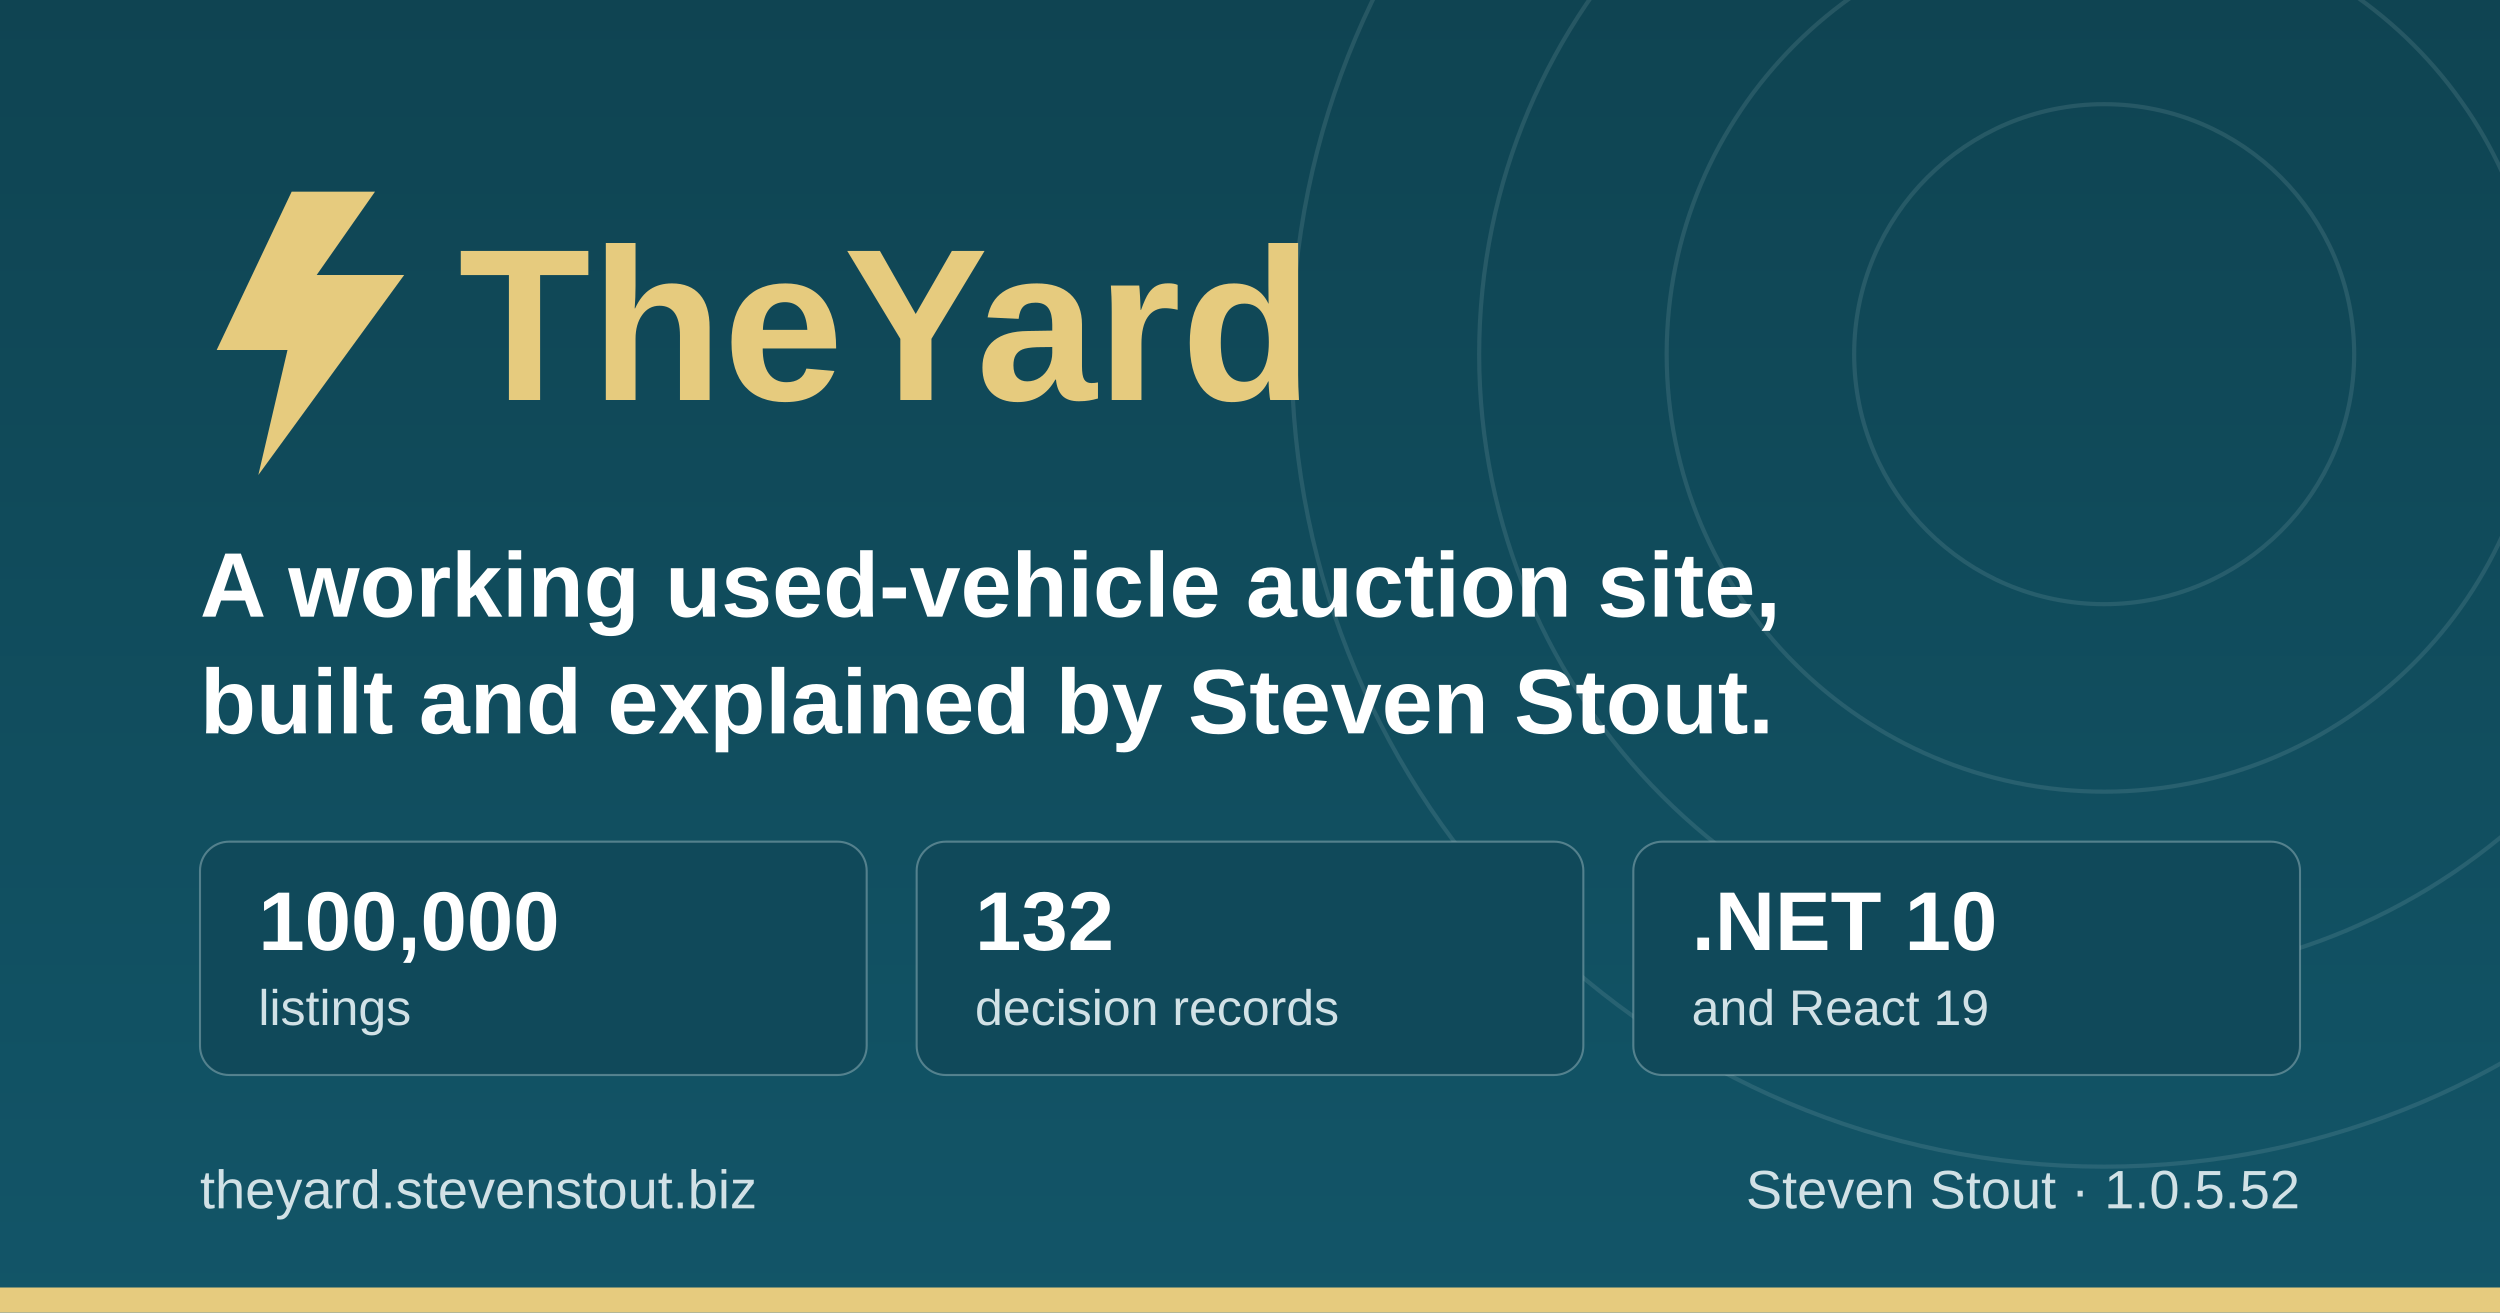
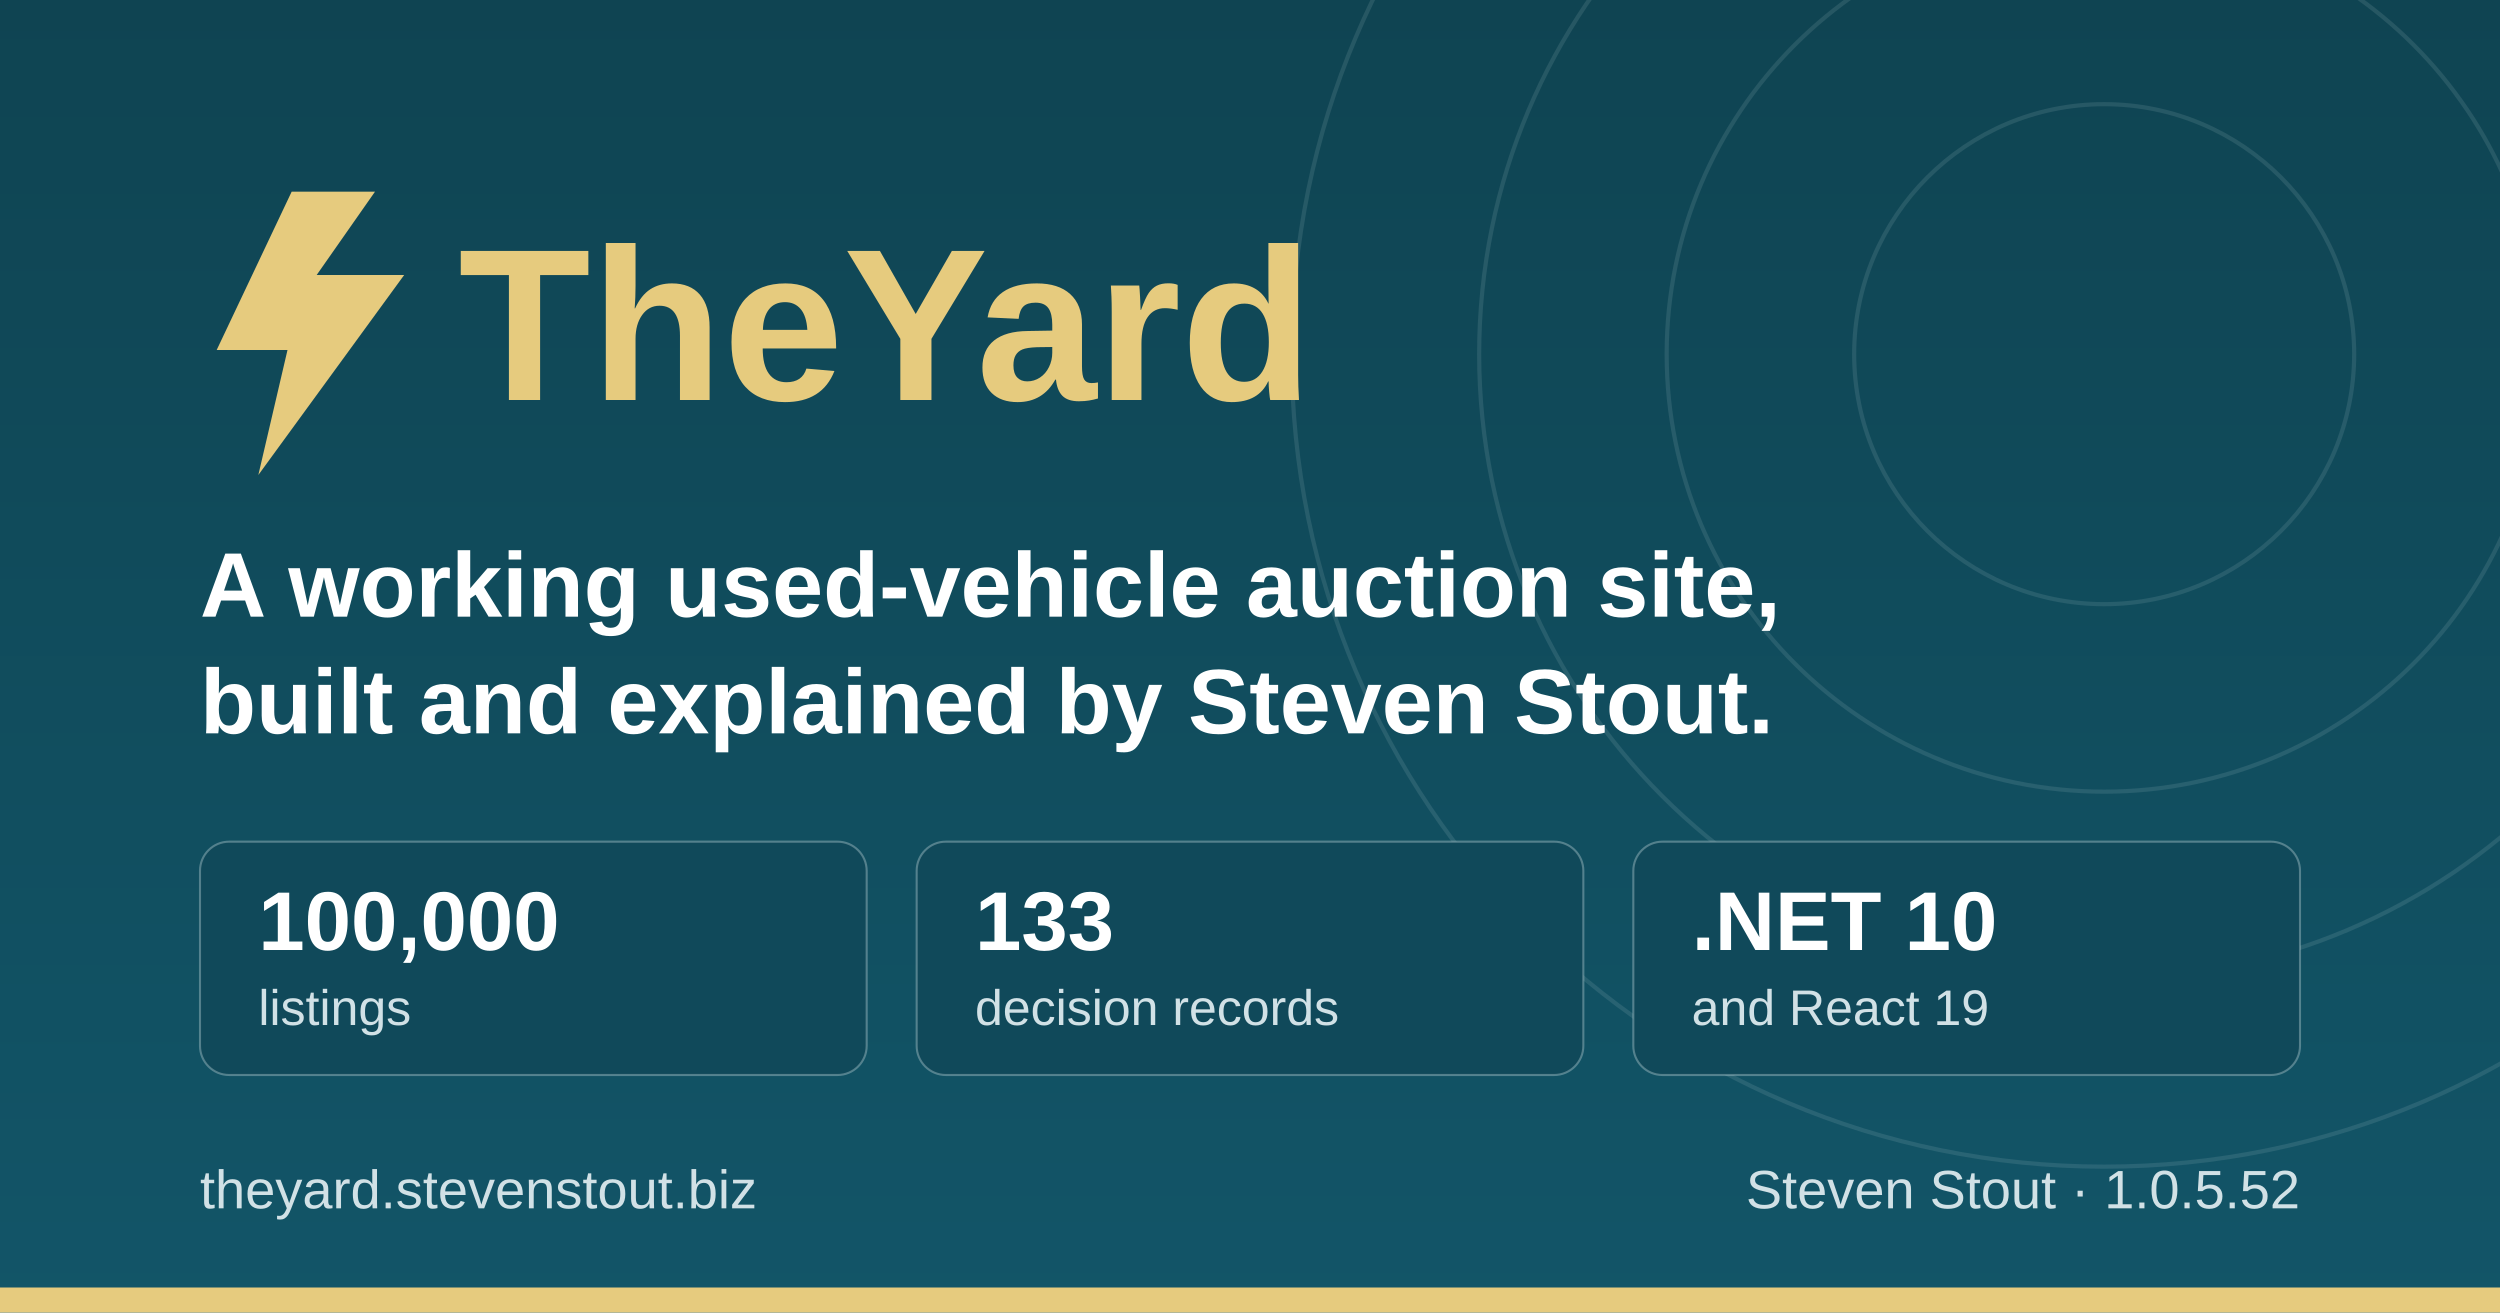
<svg xmlns="http://www.w3.org/2000/svg" width="1200" height="630" viewBox="0 0 1200 630" role="img" aria-label="TheYard, a used-vehicle auction platform, by Steven Stout">
  <defs>
    <linearGradient id="ground" x1="0" y1="0" x2="0" y2="1">
      <stop offset="0" stop-color="#0f4452" />
      <stop offset="1" stop-color="#125568" />
    </linearGradient>
  </defs>
  <rect width="1200" height="630" fill="url(#ground)" />
  <g fill="none" stroke="#d1e1e6" stroke-opacity="0.12" stroke-width="2">
    <circle cx="1010" cy="170" r="120" />
    <circle cx="1010" cy="170" r="210" />
    <circle cx="1010" cy="170" r="300" />
    <circle cx="1010" cy="170" r="390" />
  </g>
  <rect x="0" y="618" width="1200" height="12" fill="#e6cb7e" />
  <g transform="translate(96, 176)">
    <path d="M44 -84 L8 -8 h34 l-14 60 l70 -96 h-42 l28 -40 z" fill="#e6cb7e" />
    <text x="124" y="16" font-family="IBM Plex Sans, Segoe UI, system-ui, Arial, sans-serif" font-size="104" font-weight="700" fill="#e6cb7e">TheYard</text>
  </g>
  <text x="96" y="296" font-family="IBM Plex Sans, Segoe UI, system-ui, Arial, sans-serif" font-size="44" font-weight="600" fill="#ffffff">A working used-vehicle auction site,</text>
  <text x="96" y="352" font-family="IBM Plex Sans, Segoe UI, system-ui, Arial, sans-serif" font-size="44" font-weight="600" fill="#ffffff">built and explained by Steven Stout.</text>
  <g font-family="IBM Plex Sans, Segoe UI, system-ui, Arial, sans-serif">
    <rect x="96" y="404" width="320" height="112" rx="14" fill="#10495a" stroke="#d1e1e6" stroke-opacity="0.35" />
    <text x="124" y="456" font-size="40" font-weight="700" fill="#ffffff">100,000</text>
    <text x="124" y="492" font-size="24" font-weight="500" fill="#d1e1e6">listings</text>
    <rect x="440" y="404" width="320" height="112" rx="14" fill="#10495a" stroke="#d1e1e6" stroke-opacity="0.35" />
-     <text x="468" y="456" font-size="40" font-weight="700" fill="#ffffff">132</text>
+     <text x="468" y="456" font-size="40" font-weight="700" fill="#ffffff">133</text>
    <text x="468" y="492" font-size="24" font-weight="500" fill="#d1e1e6">decision records</text>
    <rect x="784" y="404" width="320" height="112" rx="14" fill="#10495a" stroke="#d1e1e6" stroke-opacity="0.35" />
    <text x="812" y="456" font-size="40" font-weight="700" fill="#ffffff">.NET 10</text>
    <text x="812" y="492" font-size="24" font-weight="500" fill="#d1e1e6">and React 19</text>
  </g>
  <text x="96" y="580" font-family="IBM Plex Sans, Segoe UI, system-ui, Arial, sans-serif" font-size="26" font-weight="500" fill="#d1e1e6">theyard.stevenstout.biz</text>
  <text x="1104" y="580" text-anchor="end" font-family="IBM Plex Sans, Segoe UI, system-ui, Arial, sans-serif" font-size="26" font-weight="500" fill="#d1e1e6">Steven Stout · 1.0.5.52</text>
</svg>
